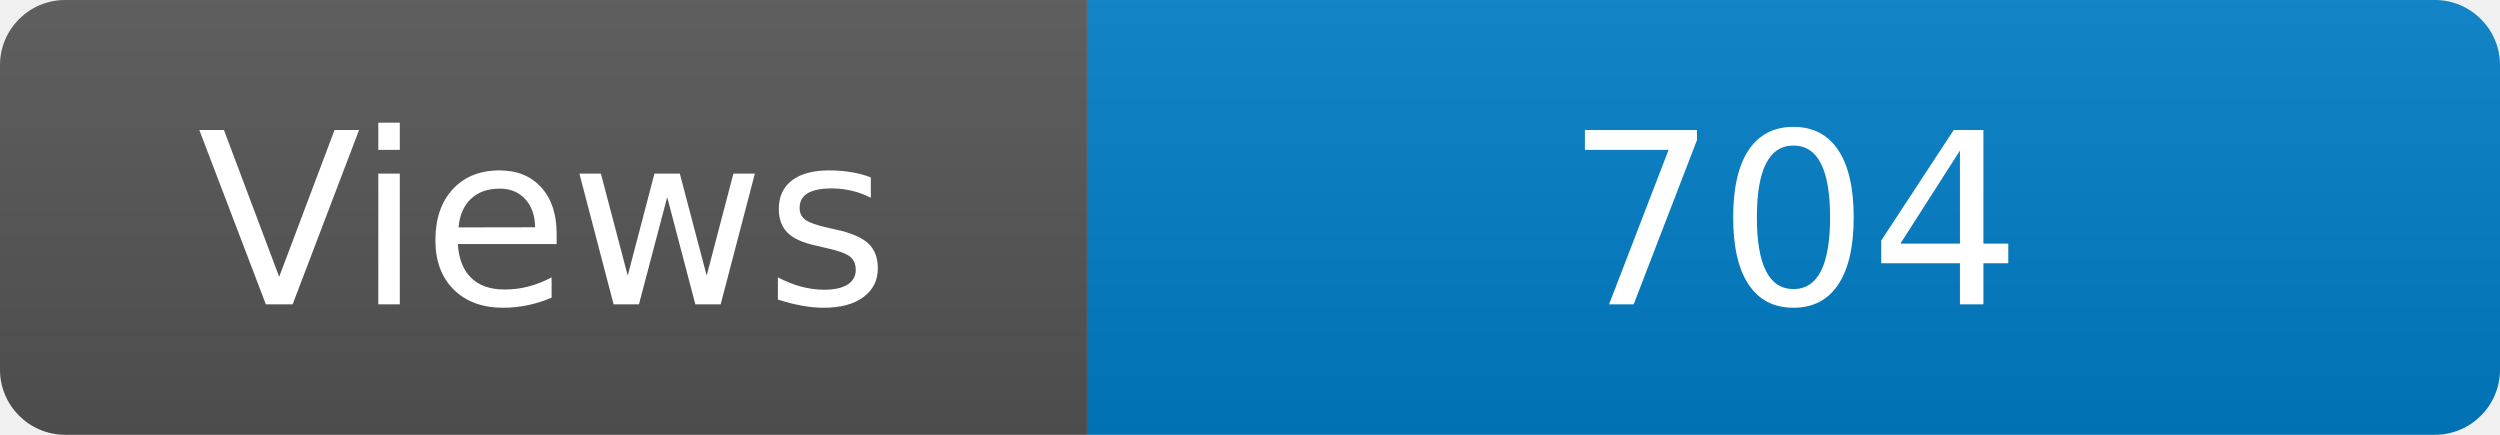
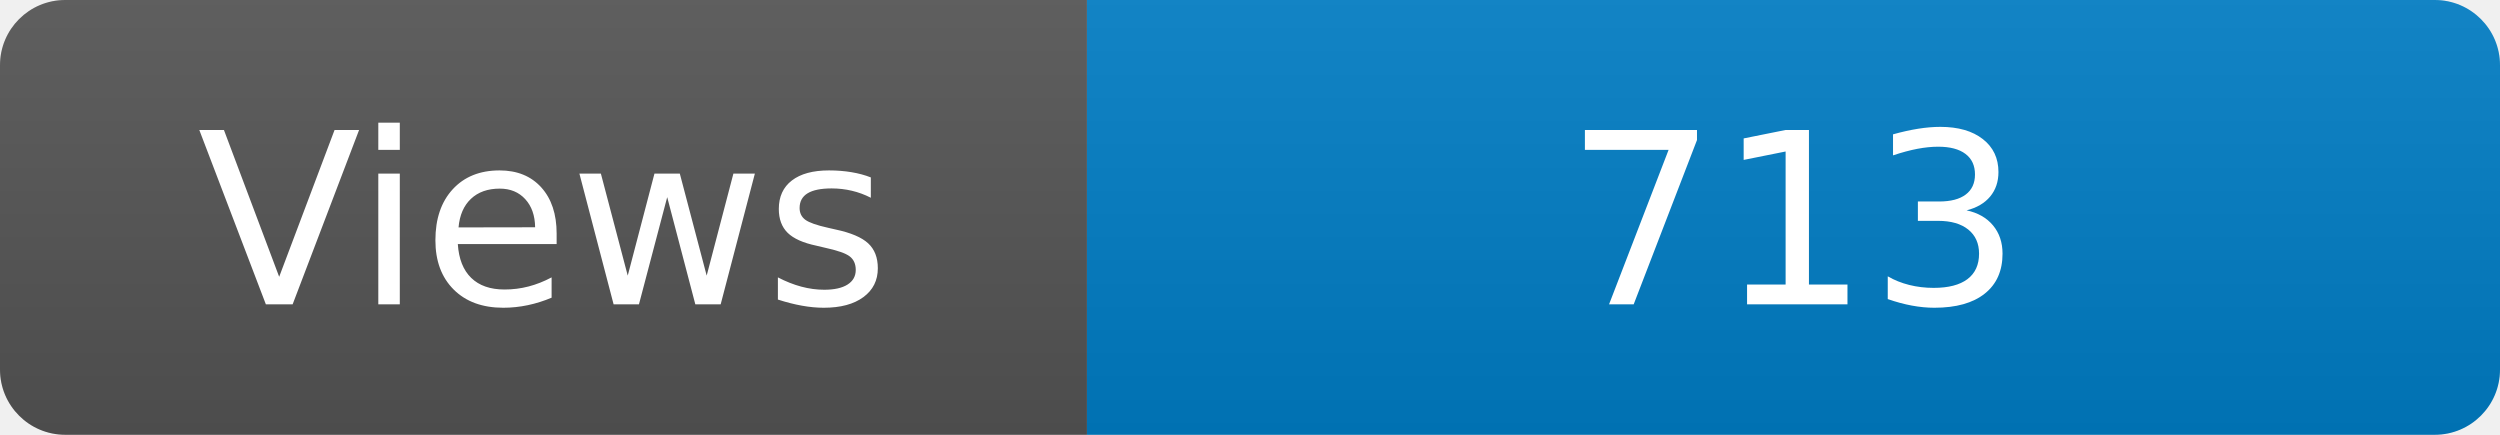
<svg xmlns="http://www.w3.org/2000/svg" width="115" height="20" role="img" aria-label="Maintained?: yes">
  <linearGradient id="s" x2="0" y2="100%">
    <stop offset="0" stop-color="#bbb" stop-opacity=".1" />
    <stop offset="1" stop-opacity=".1" />
  </linearGradient>
  <clipPath id="r">
    <rect width="115" height="20" rx="3" fill="#fff" />
  </clipPath>
  <g clip-path="url(#r)">
    <rect width="50" height="20" fill="#555" />
    <rect x="50" width="160" height="20" fill="#007ec6" />
    <rect width="115" height="20" fill="url(#s)" />
  </g>
  <g fill="#fff" text-anchor="middle" font-family="Verdana,Geneva,DejaVu Sans,sans-serif" font-size="110">
    <text x="250" y="140" transform="scale(.1)" fill="#fff">Views</text>
-     <text x="825" y="140" transform="scale(.1)" fill="#fff">704</text>
+     <text x="825" y="140" transform="scale(.1)" fill="#fff">713</text>
  </g>
</svg>
